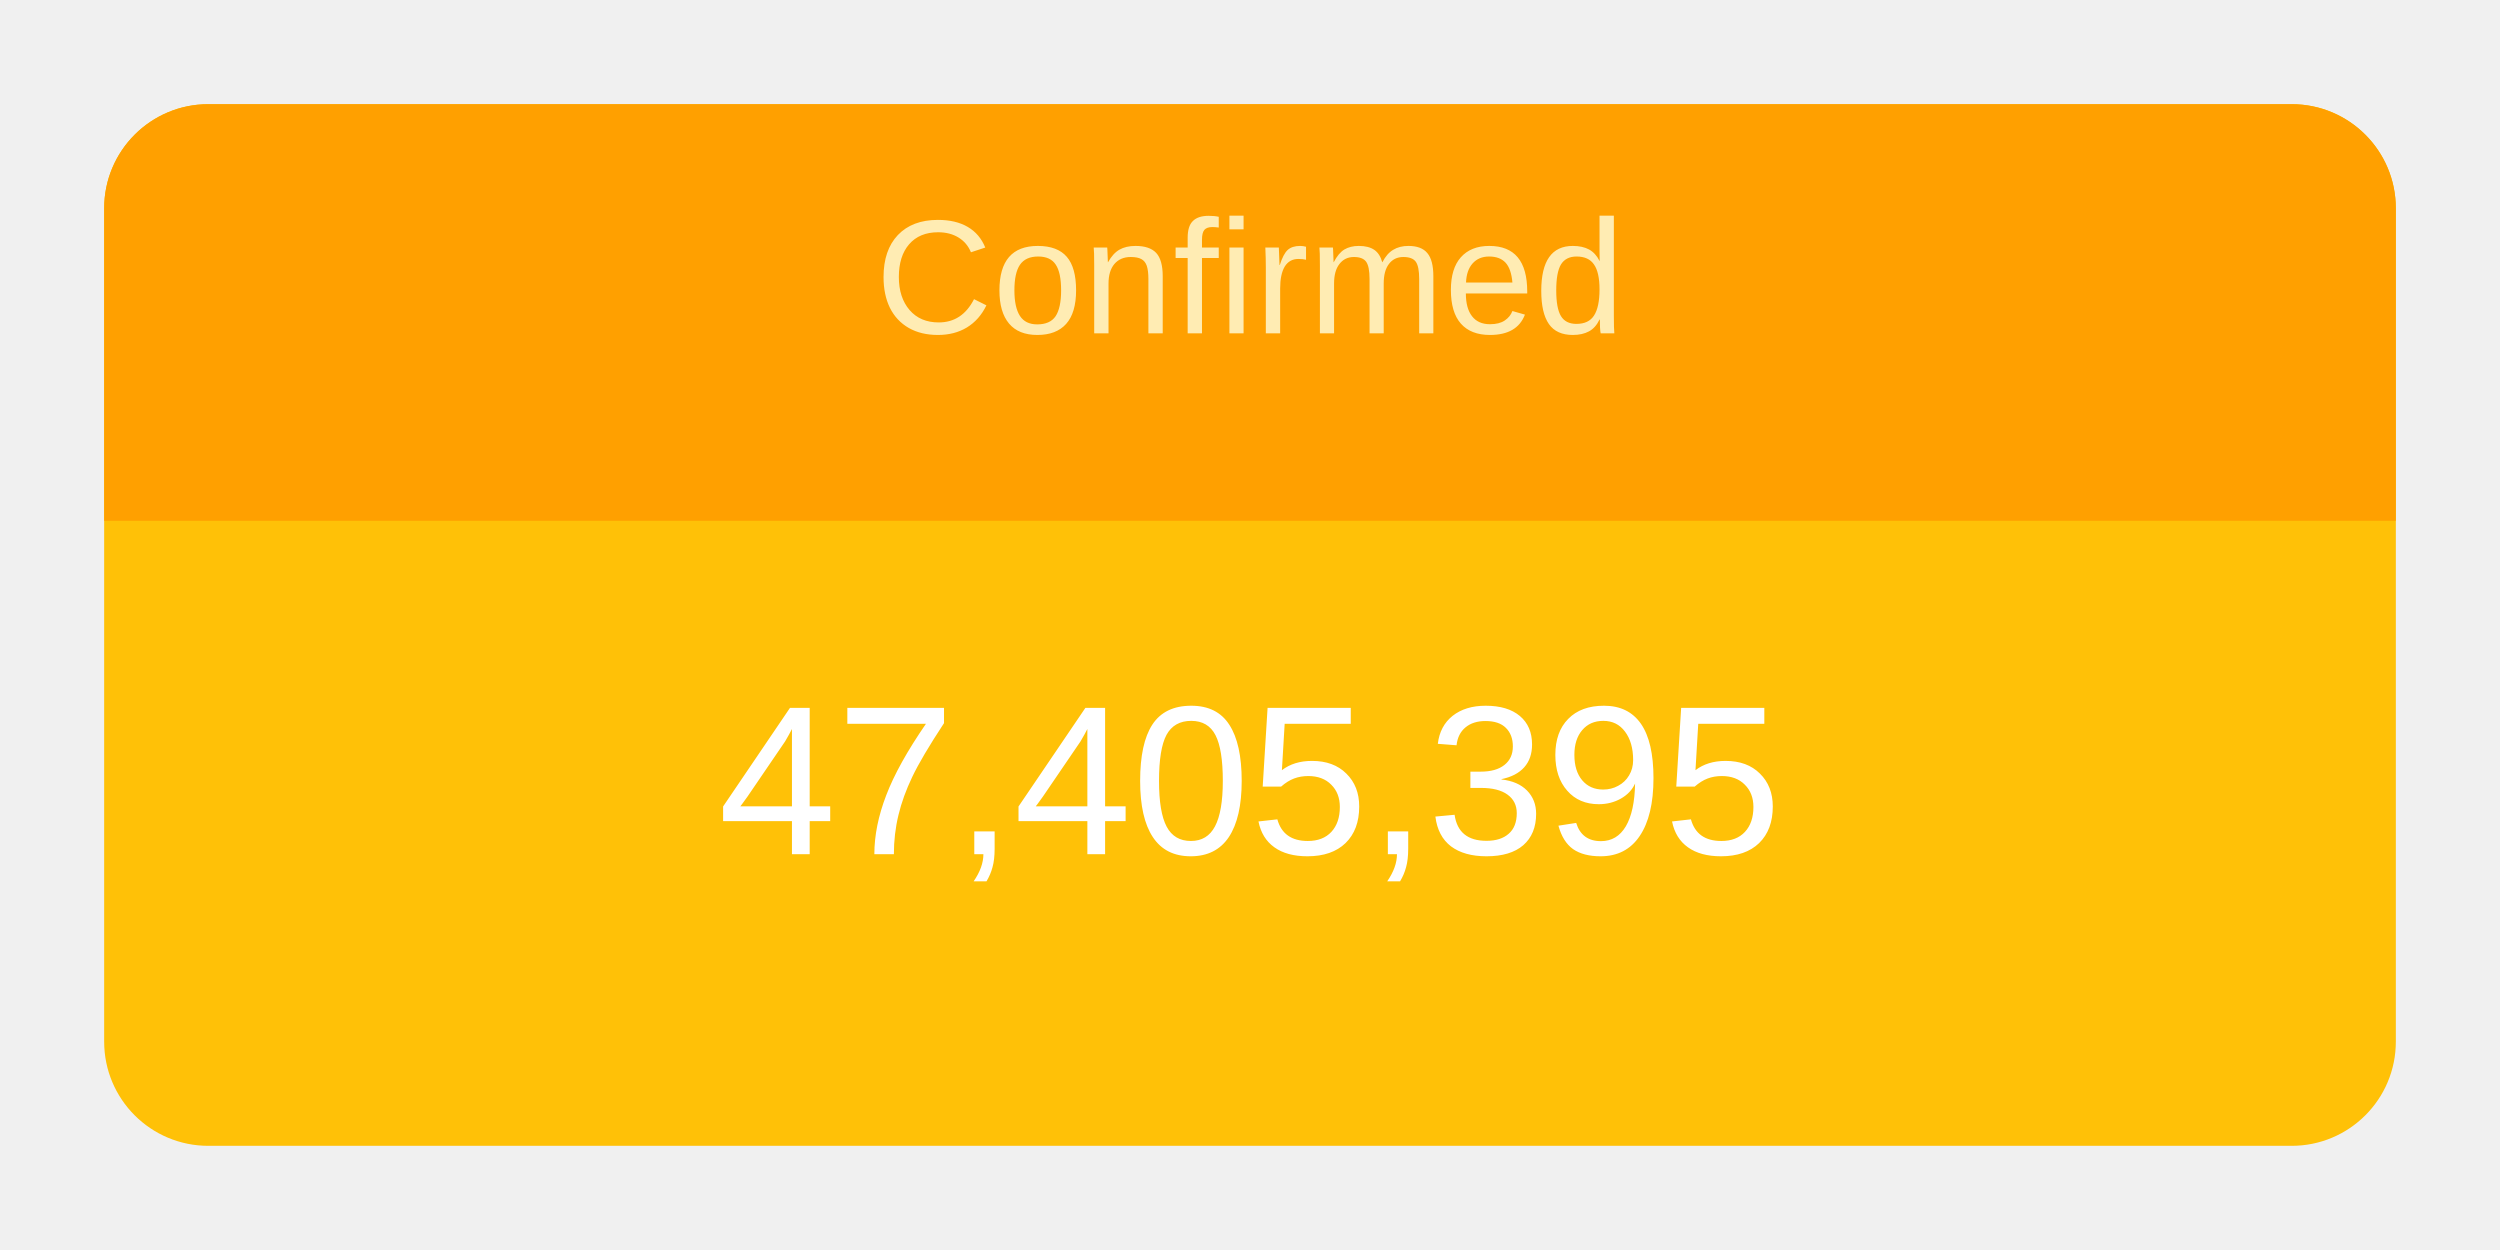
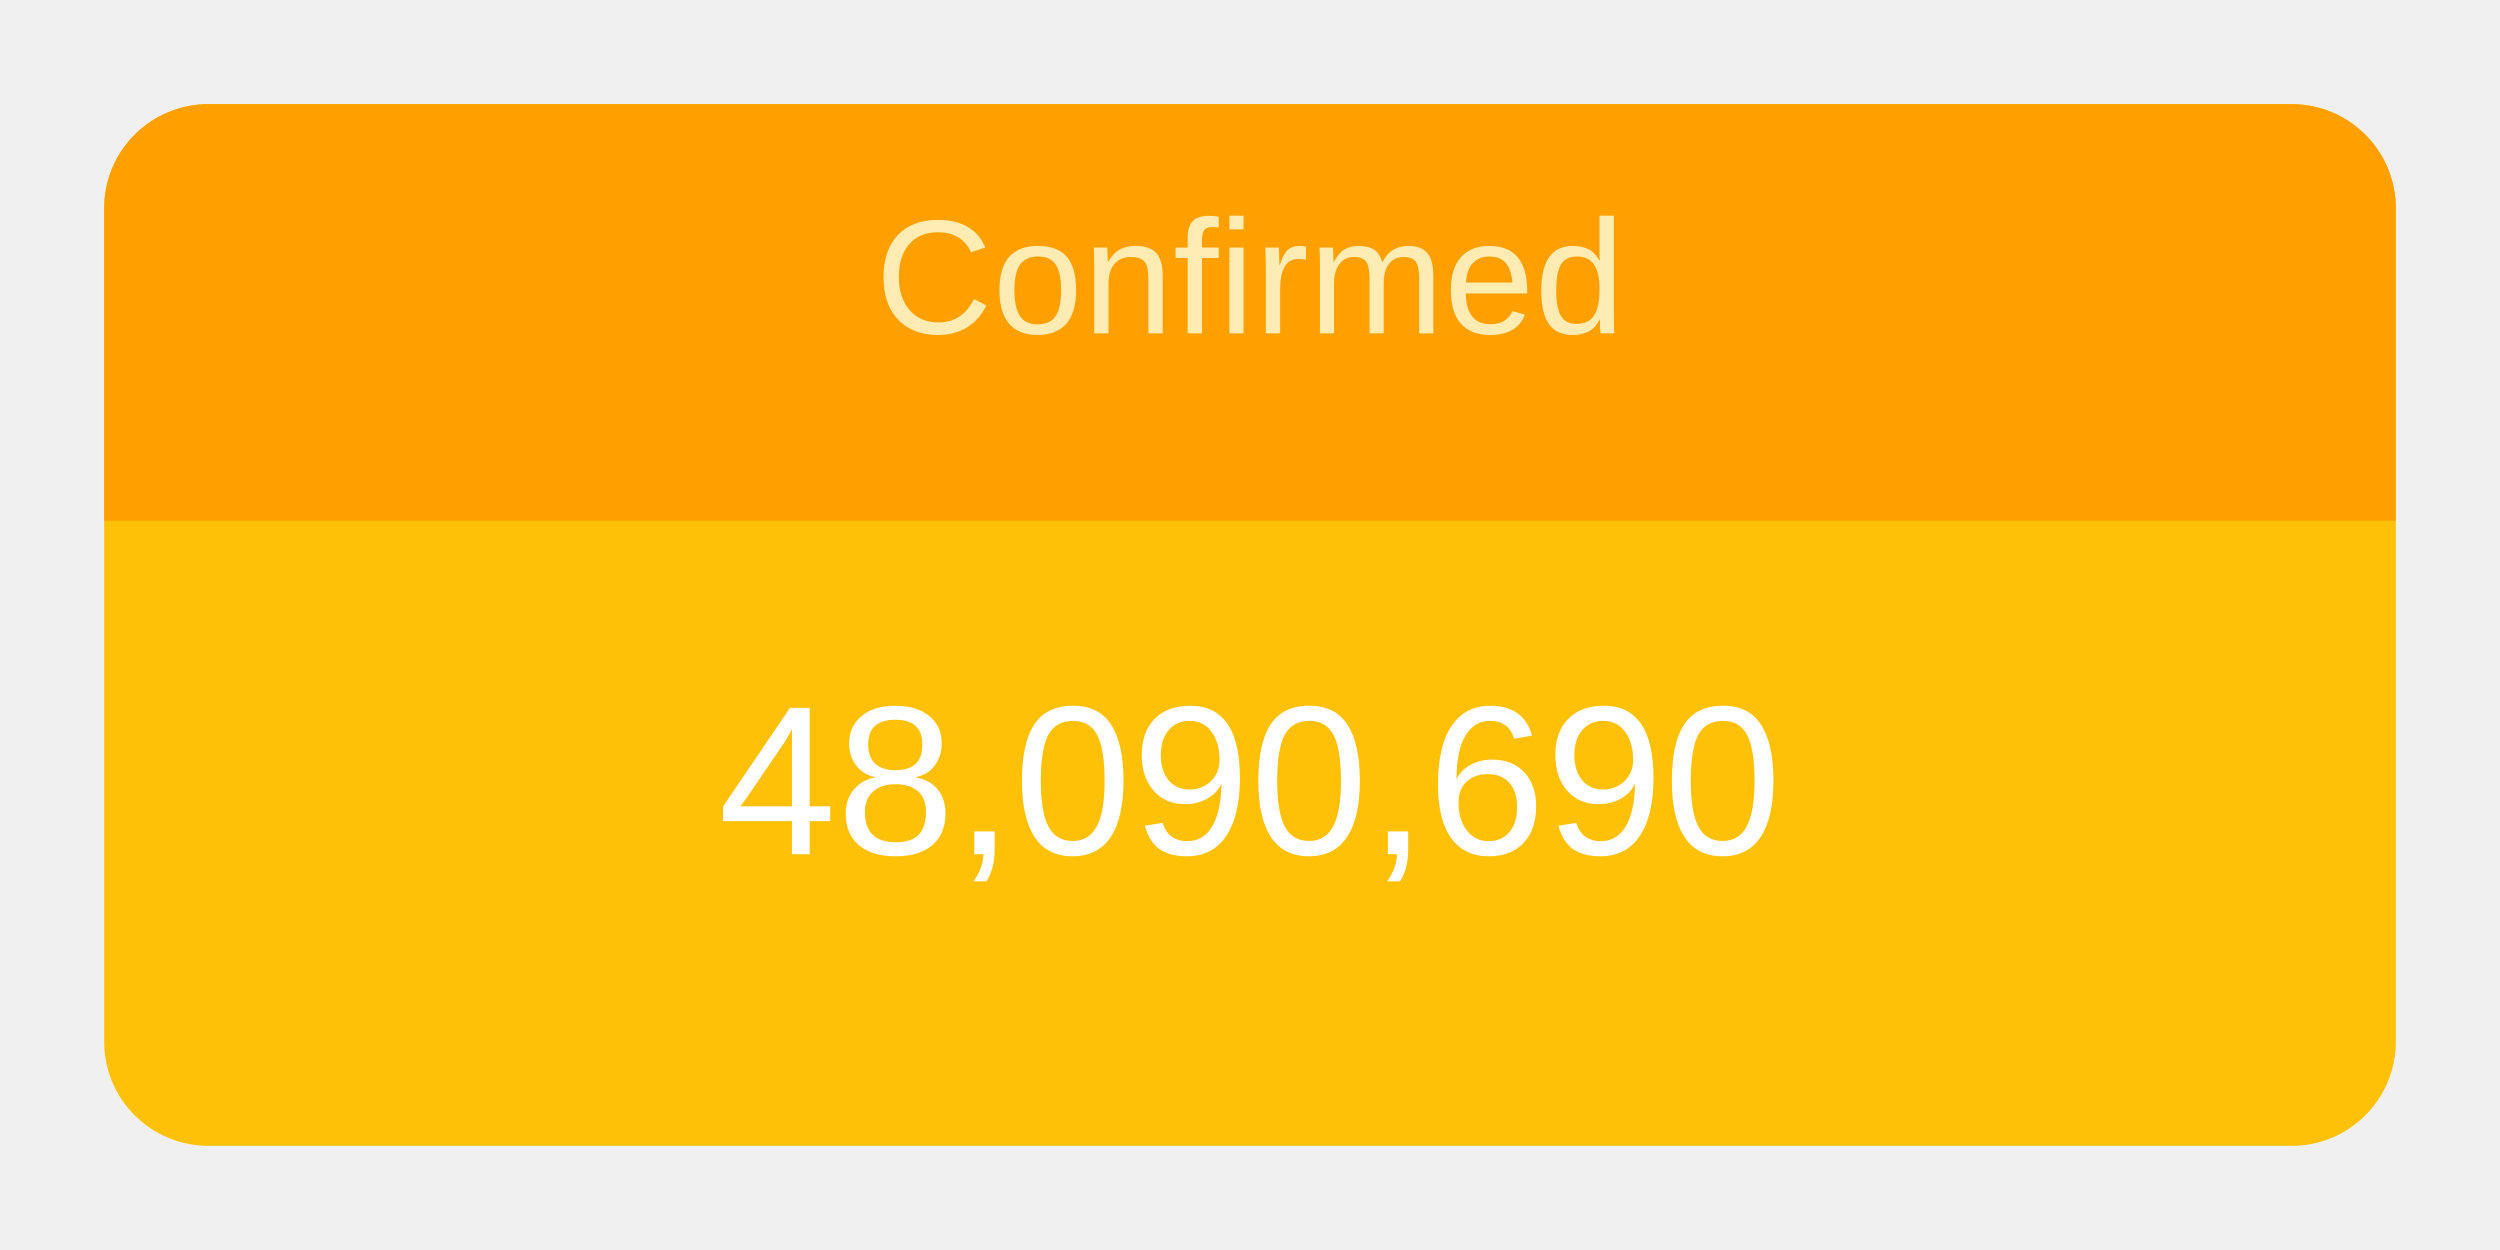
<svg xmlns="http://www.w3.org/2000/svg" height="120" viewBox="" width="240">
  <g transform="translate(10,10)">
    <rect rx="10" ry="10" width="220" height="100" style="fill: #ffc107; stroke-width: 5;" />
    <svg width="220" height="100">
      <text x="50%" y="72%" alignment-baseline="middle" text-anchor="middle" fill="white" font-size="1.7em" font-family="Arial, Helvetica, sans-serif">
-         47,405,395
+         48,090,690
      </text>
    </svg>
    <path fill="#FFA000" d=" M 210 0              a 10 10 0 0 1 10 10              v 30             h-220             v-30             a 10 10 0 0 1 10 -10" />
    <svg width="220" height="40">
      <text x="50%" y="55%" alignment-baseline="middle" text-anchor="middle" fill="#FFECB3" font-size="1.3em" font-family="Arial, Helvetica, sans-serif">
        Confirmed
      </text>
    </svg>
  </g>
</svg>
